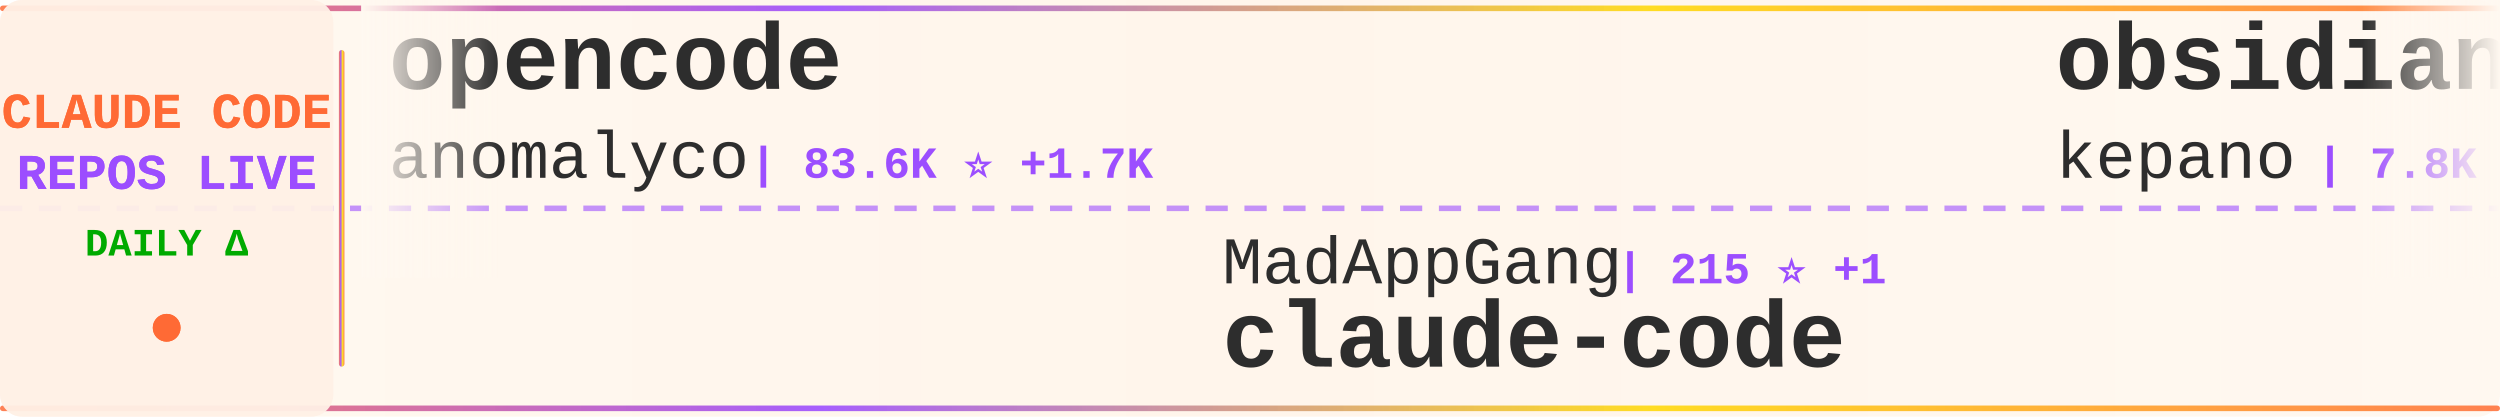
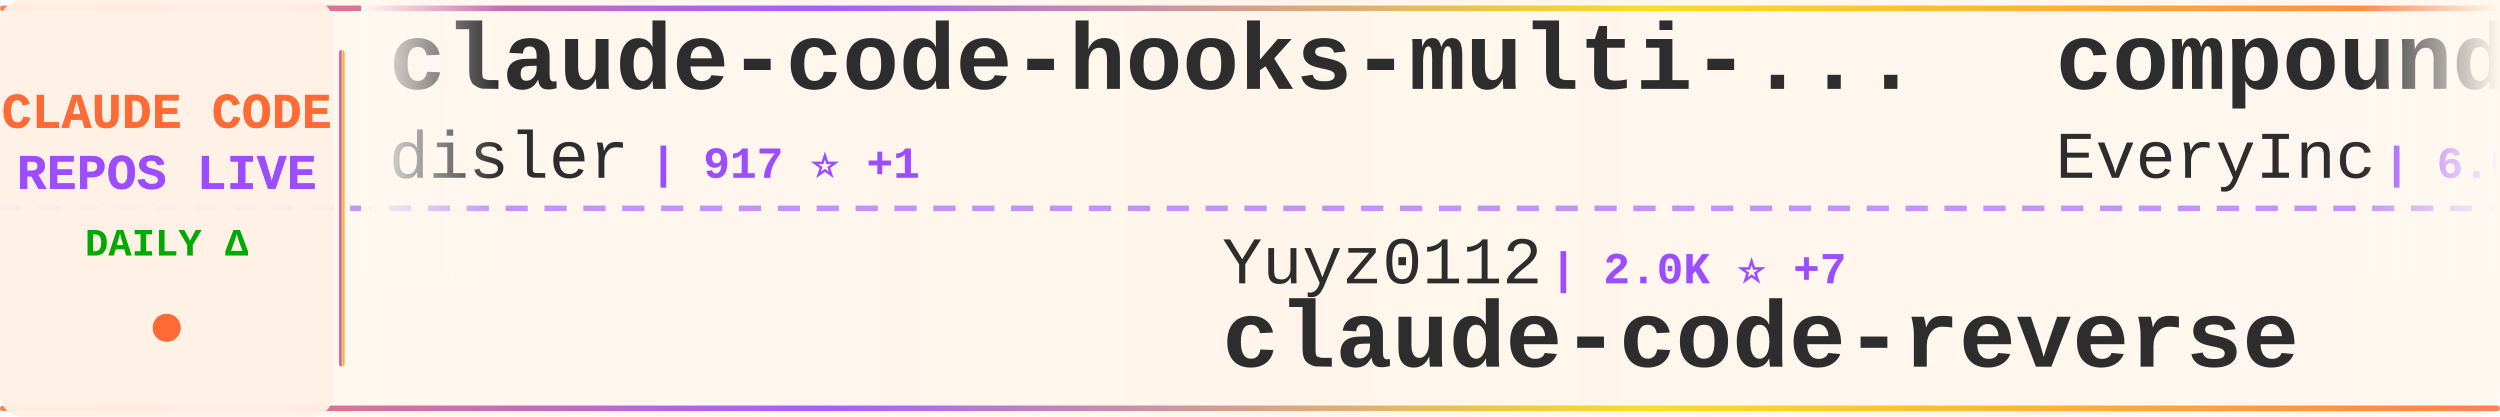
<svg xmlns="http://www.w3.org/2000/svg" width="900" height="150">
  <defs>
    <linearGradient id="tickerBg" x1="0%" y1="0%" x2="100%" y2="0%">
      <stop offset="0%" style="stop-color:#fff8f0;stop-opacity:0.98" />
      <stop offset="50%" style="stop-color:#fff5eb;stop-opacity:1" />
      <stop offset="100%" style="stop-color:#fff8f0;stop-opacity:0.98" />
    </linearGradient>
    <linearGradient id="borderGrad" x1="0%" y1="0%" x2="100%" y2="0%">
      <stop offset="0%" style="stop-color:#FF6B35;stop-opacity:0.85">
        <animate attributeName="stop-opacity" values="0.85;1;0.85" dur="2s" repeatCount="indefinite" />
      </stop>
      <stop offset="33%" style="stop-color:#9C4EFF;stop-opacity:0.9">
        <animate attributeName="stop-opacity" values="0.9;1;0.9" dur="2.2s" repeatCount="indefinite" />
      </stop>
      <stop offset="66%" style="stop-color:#FFD700;stop-opacity:0.85">
        <animate attributeName="stop-opacity" values="0.85;1;0.85" dur="1.8s" repeatCount="indefinite" />
      </stop>
      <stop offset="100%" style="stop-color:#FF6B35;stop-opacity:0.85">
        <animate attributeName="stop-opacity" values="0.85;1;0.85" dur="2s" repeatCount="indefinite" />
      </stop>
    </linearGradient>
    <filter id="textGlow">
      <feGaussianBlur stdDeviation="0.15" result="coloredBlur" />
      <feMerge>
        <feMergeNode in="coloredBlur" />
        <feMergeNode in="SourceGraphic" />
      </feMerge>
    </filter>
    <filter id="metricGlow">
      <feGaussianBlur stdDeviation="0.2" result="coloredBlur" />
      <feMerge>
        <feMergeNode in="coloredBlur" />
        <feMergeNode in="SourceGraphic" />
      </feMerge>
    </filter>
    <linearGradient id="leftFade" x1="0%" y1="0%" x2="100%" y2="0%">
      <stop offset="0%" style="stop-color:#fff8f0;stop-opacity:1" />
      <stop offset="100%" style="stop-color:#fff8f0;stop-opacity:0" />
    </linearGradient>
    <linearGradient id="rightFade" x1="0%" y1="0%" x2="100%" y2="0%">
      <stop offset="0%" style="stop-color:#fff8f0;stop-opacity:0" />
      <stop offset="100%" style="stop-color:#fff8f0;stop-opacity:1" />
    </linearGradient>
  </defs>
  <rect width="900" height="150" fill="url(#tickerBg)" rx="8" />
  <rect x="0" y="2" width="900" height="2" fill="url(#borderGrad)" rx="1" />
  <rect x="0" y="146" width="900" height="2" fill="url(#borderGrad)" rx="1" />
  <line x1="0" y1="75" x2="900" y2="75" stroke="#9C4EFF" stroke-width="2" stroke-dasharray="8 6" opacity="0.6" />
  <rect x="0" y="0" width="120" height="150" fill="#fff0e6" opacity="0.95" rx="8" />
  <text x="60" y="46" font-family="'Courier New', monospace" font-size="18" font-weight="bold" fill="#FF6B35" text-anchor="middle" filter="url(#textGlow)">
    CLAUDE CODE
  </text>
  <text x="60" y="68" font-family="'Courier New', monospace" font-size="18" font-weight="bold" fill="#9C4EFF" text-anchor="middle" filter="url(#textGlow)">
    REPOS LIVE
  </text>
  <text x="60" y="92" font-family="'Courier New', monospace" font-size="14" font-weight="bold" fill="#00aa00" text-anchor="middle">
    DAILY Δ
  </text>
  <circle cx="60" cy="118" r="5" fill="#FF6B35" filter="url(#metricGlow)">
    <animate attributeName="r" values="4;6;4" dur="1.5s" repeatCount="indefinite" />
    <animate attributeName="opacity" values="0.6;1;0.6" dur="1.5s" repeatCount="indefinite" />
  </circle>
  <rect x="122" y="18" width="2" height="114" fill="url(#borderGrad)" rx="1" />
  <clipPath id="tickerClip">
    <rect x="130" y="0" width="770" height="150" />
  </clipPath>
  <g clip-path="url(#tickerClip)">
    <g id="tickerItems">
      <animateTransform attributeName="transform" attributeType="XML" type="translate" from="0 0" to="-3000 0" dur="54s" repeatCount="indefinite" />
      <g transform="translate(0, 0)">
-         <text x="140" y="32" font-family="'Courier New', monospace" font-size="34" font-weight="bold" fill="#2d2d2d">opencode</text>
-         <text x="140" y="64" font-family="'Courier New', monospace" font-size="24" font-weight="normal" fill="#2d2d2d" opacity="1.0">anomalyco</text>
-         <text x="270" y="64" font-family="'Courier New', monospace" font-size="16" font-weight="bold" fill="#9C4EFF"> | 83.6K ⭐ +1.7K</text>
+         <text x="140" y="32" font-family="'Courier New', monospace" font-size="34" font-weight="bold" fill="#2d2d2d">claude-code-hooks-multi-...</text>
+         <text x="140" y="64" font-family="'Courier New', monospace" font-size="24" font-weight="normal" fill="#2d2d2d" opacity="1.0">disler</text>
+         <text x="234" y="64" font-family="'Courier New', monospace" font-size="16" font-weight="bold" fill="#9C4EFF"> | 917 ⭐ +1</text>
      </g>
      <g transform="translate(300, 0)">
-         <text x="140" y="102" font-family="'Courier New', monospace" font-size="24" font-weight="normal" fill="#2d2d2d" opacity="1.0">MadAppGang</text>
-         <text x="282" y="102" font-family="'Courier New', monospace" font-size="16" font-weight="bold" fill="#9C4EFF"> | 215 ⭐ +1</text>
-         <text x="140" y="132" font-family="'Courier New', monospace" font-size="34" font-weight="bold" fill="#2d2d2d">claude-code</text>
+         <text x="140" y="102" font-family="'Courier New', monospace" font-size="24" font-weight="normal" fill="#2d2d2d" opacity="1.0">Yuyz0112</text>
+         <text x="258" y="102" font-family="'Courier New', monospace" font-size="16" font-weight="bold" fill="#9C4EFF"> | 2.0K ⭐ +7</text>
+         <text x="140" y="132" font-family="'Courier New', monospace" font-size="34" font-weight="bold" fill="#2d2d2d">claude-code-reverse</text>
      </g>
      <g transform="translate(600, 0)">
-         <text x="140" y="32" font-family="'Courier New', monospace" font-size="34" font-weight="bold" fill="#2d2d2d">obsidian-skills</text>
-         <text x="140" y="64" font-family="'Courier New', monospace" font-size="24" font-weight="normal" fill="#2d2d2d" opacity="1.0">kepano</text>
-         <text x="234" y="64" font-family="'Courier New', monospace" font-size="16" font-weight="bold" fill="#9C4EFF"> | 7.8K ⭐ +156</text>
+         <text x="140" y="32" font-family="'Courier New', monospace" font-size="34" font-weight="bold" fill="#2d2d2d">compound-engineering-plu...</text>
+         <text x="140" y="64" font-family="'Courier New', monospace" font-size="24" font-weight="normal" fill="#2d2d2d" opacity="1.0">EveryInc</text>
+         <text x="258" y="64" font-family="'Courier New', monospace" font-size="16" font-weight="bold" fill="#9C4EFF"> | 6.0K ⭐ +376</text>
      </g>
      <g transform="translate(900, 0)">
-         <text x="140" y="102" font-family="'Courier New', monospace" font-size="24" font-weight="normal" fill="#2d2d2d" opacity="1.0">sugyan</text>
-         <text x="234" y="102" font-family="'Courier New', monospace" font-size="16" font-weight="bold" fill="#9C4EFF"> | 854 ⭐ +4</text>
-         <text x="140" y="132" font-family="'Courier New', monospace" font-size="34" font-weight="bold" fill="#2d2d2d">claude-code-webui</text>
+         <text x="140" y="102" font-family="'Courier New', monospace" font-size="24" font-weight="normal" fill="#2d2d2d" opacity="1.0">kn1026</text>
+         <text x="234" y="102" font-family="'Courier New', monospace" font-size="16" font-weight="bold" fill="#9C4EFF"> | 701 ⭐</text>
+         <text x="140" y="132" font-family="'Courier New', monospace" font-size="34" font-weight="bold" fill="#2d2d2d">cc</text>
      </g>
      <g transform="translate(1200, 0)">
-         <text x="140" y="32" font-family="'Courier New', monospace" font-size="34" font-weight="bold" fill="#2d2d2d">claude-code-spec-workflo...</text>
-         <text x="140" y="64" font-family="'Courier New', monospace" font-size="24" font-weight="normal" fill="#2d2d2d" opacity="1.0">Pimzino</text>
-         <text x="246" y="64" font-family="'Courier New', monospace" font-size="16" font-weight="bold" fill="#9C4EFF"> | 3.4K ⭐ +5</text>
+         <text x="140" y="32" font-family="'Courier New', monospace" font-size="34" font-weight="bold" fill="#2d2d2d">context7</text>
+         <text x="140" y="64" font-family="'Courier New', monospace" font-size="24" font-weight="normal" fill="#2d2d2d" opacity="1.0">upstash</text>
+         <text x="246" y="64" font-family="'Courier New', monospace" font-size="16" font-weight="bold" fill="#9C4EFF"> | 43.0K ⭐ +136</text>
      </g>
      <g transform="translate(1500, 0)">
-         <text x="140" y="102" font-family="'Courier New', monospace" font-size="24" font-weight="normal" fill="#2d2d2d" opacity="1.0">alirezarezvani</text>
-         <text x="330" y="102" font-family="'Courier New', monospace" font-size="16" font-weight="bold" fill="#9C4EFF"> | 443 ⭐ +4</text>
-         <text x="140" y="132" font-family="'Courier New', monospace" font-size="34" font-weight="bold" fill="#2d2d2d">claude-code-tresor</text>
+         <text x="140" y="102" font-family="'Courier New', monospace" font-size="24" font-weight="normal" fill="#2d2d2d" opacity="1.0">disler</text>
+         <text x="234" y="102" font-family="'Courier New', monospace" font-size="16" font-weight="bold" fill="#9C4EFF"> | 2.1K ⭐ +5</text>
+         <text x="140" y="132" font-family="'Courier New', monospace" font-size="34" font-weight="bold" fill="#2d2d2d">claude-code-hooks-master...</text>
      </g>
      <g transform="translate(1800, 0)">
-         <text x="140" y="32" font-family="'Courier New', monospace" font-size="34" font-weight="bold" fill="#2d2d2d">cc</text>
-         <text x="140" y="64" font-family="'Courier New', monospace" font-size="24" font-weight="normal" fill="#2d2d2d" opacity="1.0">kn1026</text>
-         <text x="234" y="64" font-family="'Courier New', monospace" font-size="16" font-weight="bold" fill="#9C4EFF"> | 701 ⭐</text>
+         <text x="140" y="32" font-family="'Courier New', monospace" font-size="34" font-weight="bold" fill="#2d2d2d">claude-code-transcripts</text>
+         <text x="140" y="64" font-family="'Courier New', monospace" font-size="24" font-weight="normal" fill="#2d2d2d" opacity="1.0">simonw</text>
+         <text x="234" y="64" font-family="'Courier New', monospace" font-size="16" font-weight="bold" fill="#9C4EFF"> | 833 ⭐ +10</text>
      </g>
      <g transform="translate(2100, 0)">
-         <text x="140" y="102" font-family="'Courier New', monospace" font-size="24" font-weight="normal" fill="#2d2d2d" opacity="1.0">wasabeef</text>
-         <text x="258" y="102" font-family="'Courier New', monospace" font-size="16" font-weight="bold" fill="#9C4EFF"> | 971 ⭐ +3</text>
-         <text x="140" y="132" font-family="'Courier New', monospace" font-size="34" font-weight="bold" fill="#2d2d2d">claude-code-cookbook</text>
+         <text x="140" y="102" font-family="'Courier New', monospace" font-size="24" font-weight="normal" fill="#2d2d2d" opacity="1.0">anthropics</text>
+         <text x="282" y="102" font-family="'Courier New', monospace" font-size="16" font-weight="bold" fill="#9C4EFF"> | 559 ⭐ +1</text>
+         <text x="140" y="132" font-family="'Courier New', monospace" font-size="34" font-weight="bold" fill="#2d2d2d">claude-code-base-action</text>
      </g>
      <g transform="translate(2400, 0)">
-         <text x="140" y="32" font-family="'Courier New', monospace" font-size="34" font-weight="bold" fill="#2d2d2d">claude-code-hooks-master...</text>
-         <text x="140" y="64" font-family="'Courier New', monospace" font-size="24" font-weight="normal" fill="#2d2d2d" opacity="1.0">disler</text>
-         <text x="234" y="64" font-family="'Courier New', monospace" font-size="16" font-weight="bold" fill="#9C4EFF"> | 2.1K ⭐ +7</text>
+         <text x="140" y="32" font-family="'Courier New', monospace" font-size="34" font-weight="bold" fill="#2d2d2d">skills</text>
+         <text x="140" y="64" font-family="'Courier New', monospace" font-size="24" font-weight="normal" fill="#2d2d2d" opacity="1.0">anthropics</text>
+         <text x="282" y="64" font-family="'Courier New', monospace" font-size="16" font-weight="bold" fill="#9C4EFF"> | 49.5K ⭐ +1.5K</text>
      </g>
      <g transform="translate(2700, 0)">
-         <text x="140" y="102" font-family="'Courier New', monospace" font-size="24" font-weight="normal" fill="#2d2d2d" opacity="1.0">numman-ali</text>
-         <text x="282" y="102" font-family="'Courier New', monospace" font-size="16" font-weight="bold" fill="#9C4EFF"> | 6.8K ⭐ +250</text>
-         <text x="140" y="132" font-family="'Courier New', monospace" font-size="34" font-weight="bold" fill="#2d2d2d">openskills</text>
+         <text x="140" y="102" font-family="'Courier New', monospace" font-size="24" font-weight="normal" fill="#2d2d2d" opacity="1.0">anomalyco</text>
+         <text x="270" y="102" font-family="'Courier New', monospace" font-size="16" font-weight="bold" fill="#9C4EFF"> | 83.9K ⭐ +1.7K</text>
+         <text x="140" y="132" font-family="'Courier New', monospace" font-size="34" font-weight="bold" fill="#2d2d2d">opencode</text>
      </g>
      <g transform="translate(3000, 0)">
-         <text x="140" y="32" font-family="'Courier New', monospace" font-size="34" font-weight="bold" fill="#2d2d2d">opencode</text>
-         <text x="140" y="64" font-family="'Courier New', monospace" font-size="24" font-weight="normal" fill="#2d2d2d" opacity="1.0">anomalyco</text>
-         <text x="270" y="64" font-family="'Courier New', monospace" font-size="16" font-weight="bold" fill="#9C4EFF"> | 83.6K ⭐ +1.7K</text>
+         <text x="140" y="32" font-family="'Courier New', monospace" font-size="34" font-weight="bold" fill="#2d2d2d">claude-code-hooks-multi-...</text>
+         <text x="140" y="64" font-family="'Courier New', monospace" font-size="24" font-weight="normal" fill="#2d2d2d" opacity="1.0">disler</text>
+         <text x="234" y="64" font-family="'Courier New', monospace" font-size="16" font-weight="bold" fill="#9C4EFF"> | 917 ⭐ +1</text>
      </g>
      <g transform="translate(3300, 0)">
-         <text x="140" y="102" font-family="'Courier New', monospace" font-size="24" font-weight="normal" fill="#2d2d2d" opacity="1.0">MadAppGang</text>
-         <text x="282" y="102" font-family="'Courier New', monospace" font-size="16" font-weight="bold" fill="#9C4EFF"> | 215 ⭐ +1</text>
-         <text x="140" y="132" font-family="'Courier New', monospace" font-size="34" font-weight="bold" fill="#2d2d2d">claude-code</text>
+         <text x="140" y="102" font-family="'Courier New', monospace" font-size="24" font-weight="normal" fill="#2d2d2d" opacity="1.0">Yuyz0112</text>
+         <text x="258" y="102" font-family="'Courier New', monospace" font-size="16" font-weight="bold" fill="#9C4EFF"> | 2.0K ⭐ +7</text>
+         <text x="140" y="132" font-family="'Courier New', monospace" font-size="34" font-weight="bold" fill="#2d2d2d">claude-code-reverse</text>
      </g>
      <g transform="translate(3600, 0)">
-         <text x="140" y="32" font-family="'Courier New', monospace" font-size="34" font-weight="bold" fill="#2d2d2d">obsidian-skills</text>
-         <text x="140" y="64" font-family="'Courier New', monospace" font-size="24" font-weight="normal" fill="#2d2d2d" opacity="1.0">kepano</text>
-         <text x="234" y="64" font-family="'Courier New', monospace" font-size="16" font-weight="bold" fill="#9C4EFF"> | 7.8K ⭐ +156</text>
+         <text x="140" y="32" font-family="'Courier New', monospace" font-size="34" font-weight="bold" fill="#2d2d2d">compound-engineering-plu...</text>
+         <text x="140" y="64" font-family="'Courier New', monospace" font-size="24" font-weight="normal" fill="#2d2d2d" opacity="1.0">EveryInc</text>
+         <text x="258" y="64" font-family="'Courier New', monospace" font-size="16" font-weight="bold" fill="#9C4EFF"> | 6.0K ⭐ +376</text>
      </g>
      <g transform="translate(3900, 0)">
-         <text x="140" y="102" font-family="'Courier New', monospace" font-size="24" font-weight="normal" fill="#2d2d2d" opacity="1.0">sugyan</text>
-         <text x="234" y="102" font-family="'Courier New', monospace" font-size="16" font-weight="bold" fill="#9C4EFF"> | 854 ⭐ +4</text>
-         <text x="140" y="132" font-family="'Courier New', monospace" font-size="34" font-weight="bold" fill="#2d2d2d">claude-code-webui</text>
+         <text x="140" y="102" font-family="'Courier New', monospace" font-size="24" font-weight="normal" fill="#2d2d2d" opacity="1.0">kn1026</text>
+         <text x="234" y="102" font-family="'Courier New', monospace" font-size="16" font-weight="bold" fill="#9C4EFF"> | 701 ⭐</text>
+         <text x="140" y="132" font-family="'Courier New', monospace" font-size="34" font-weight="bold" fill="#2d2d2d">cc</text>
      </g>
    </g>
  </g>
  <rect x="130" y="0" width="50" height="100" fill="url(#leftFade)" />
  <rect x="850" y="0" width="50" height="100" fill="url(#rightFade)" />
</svg>
